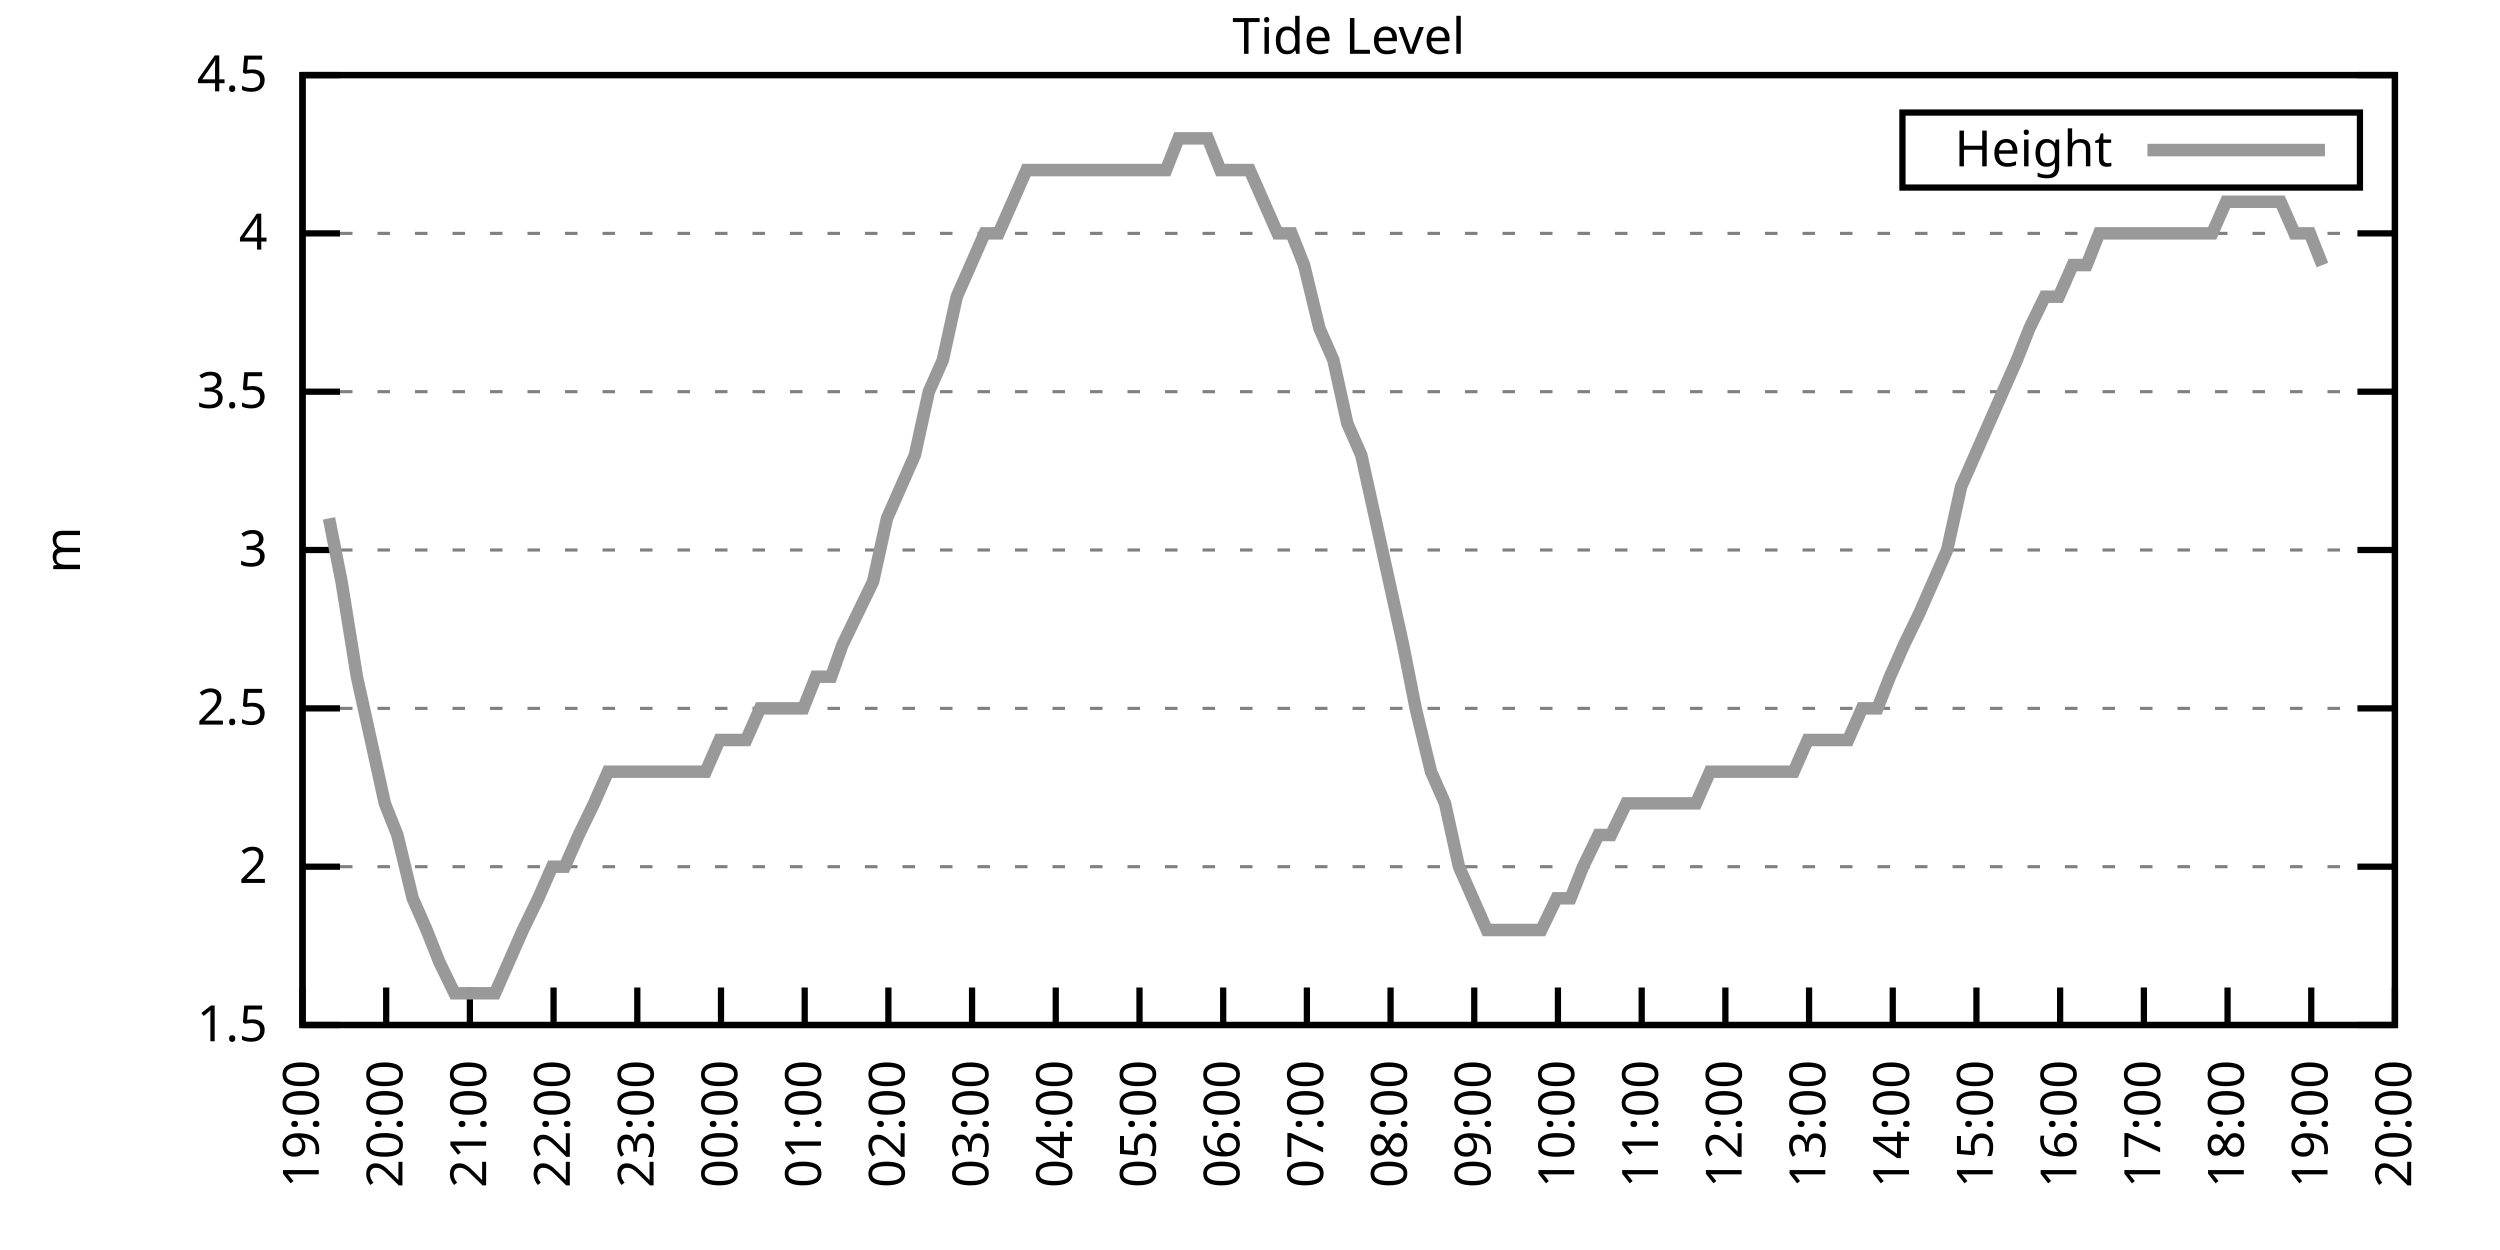
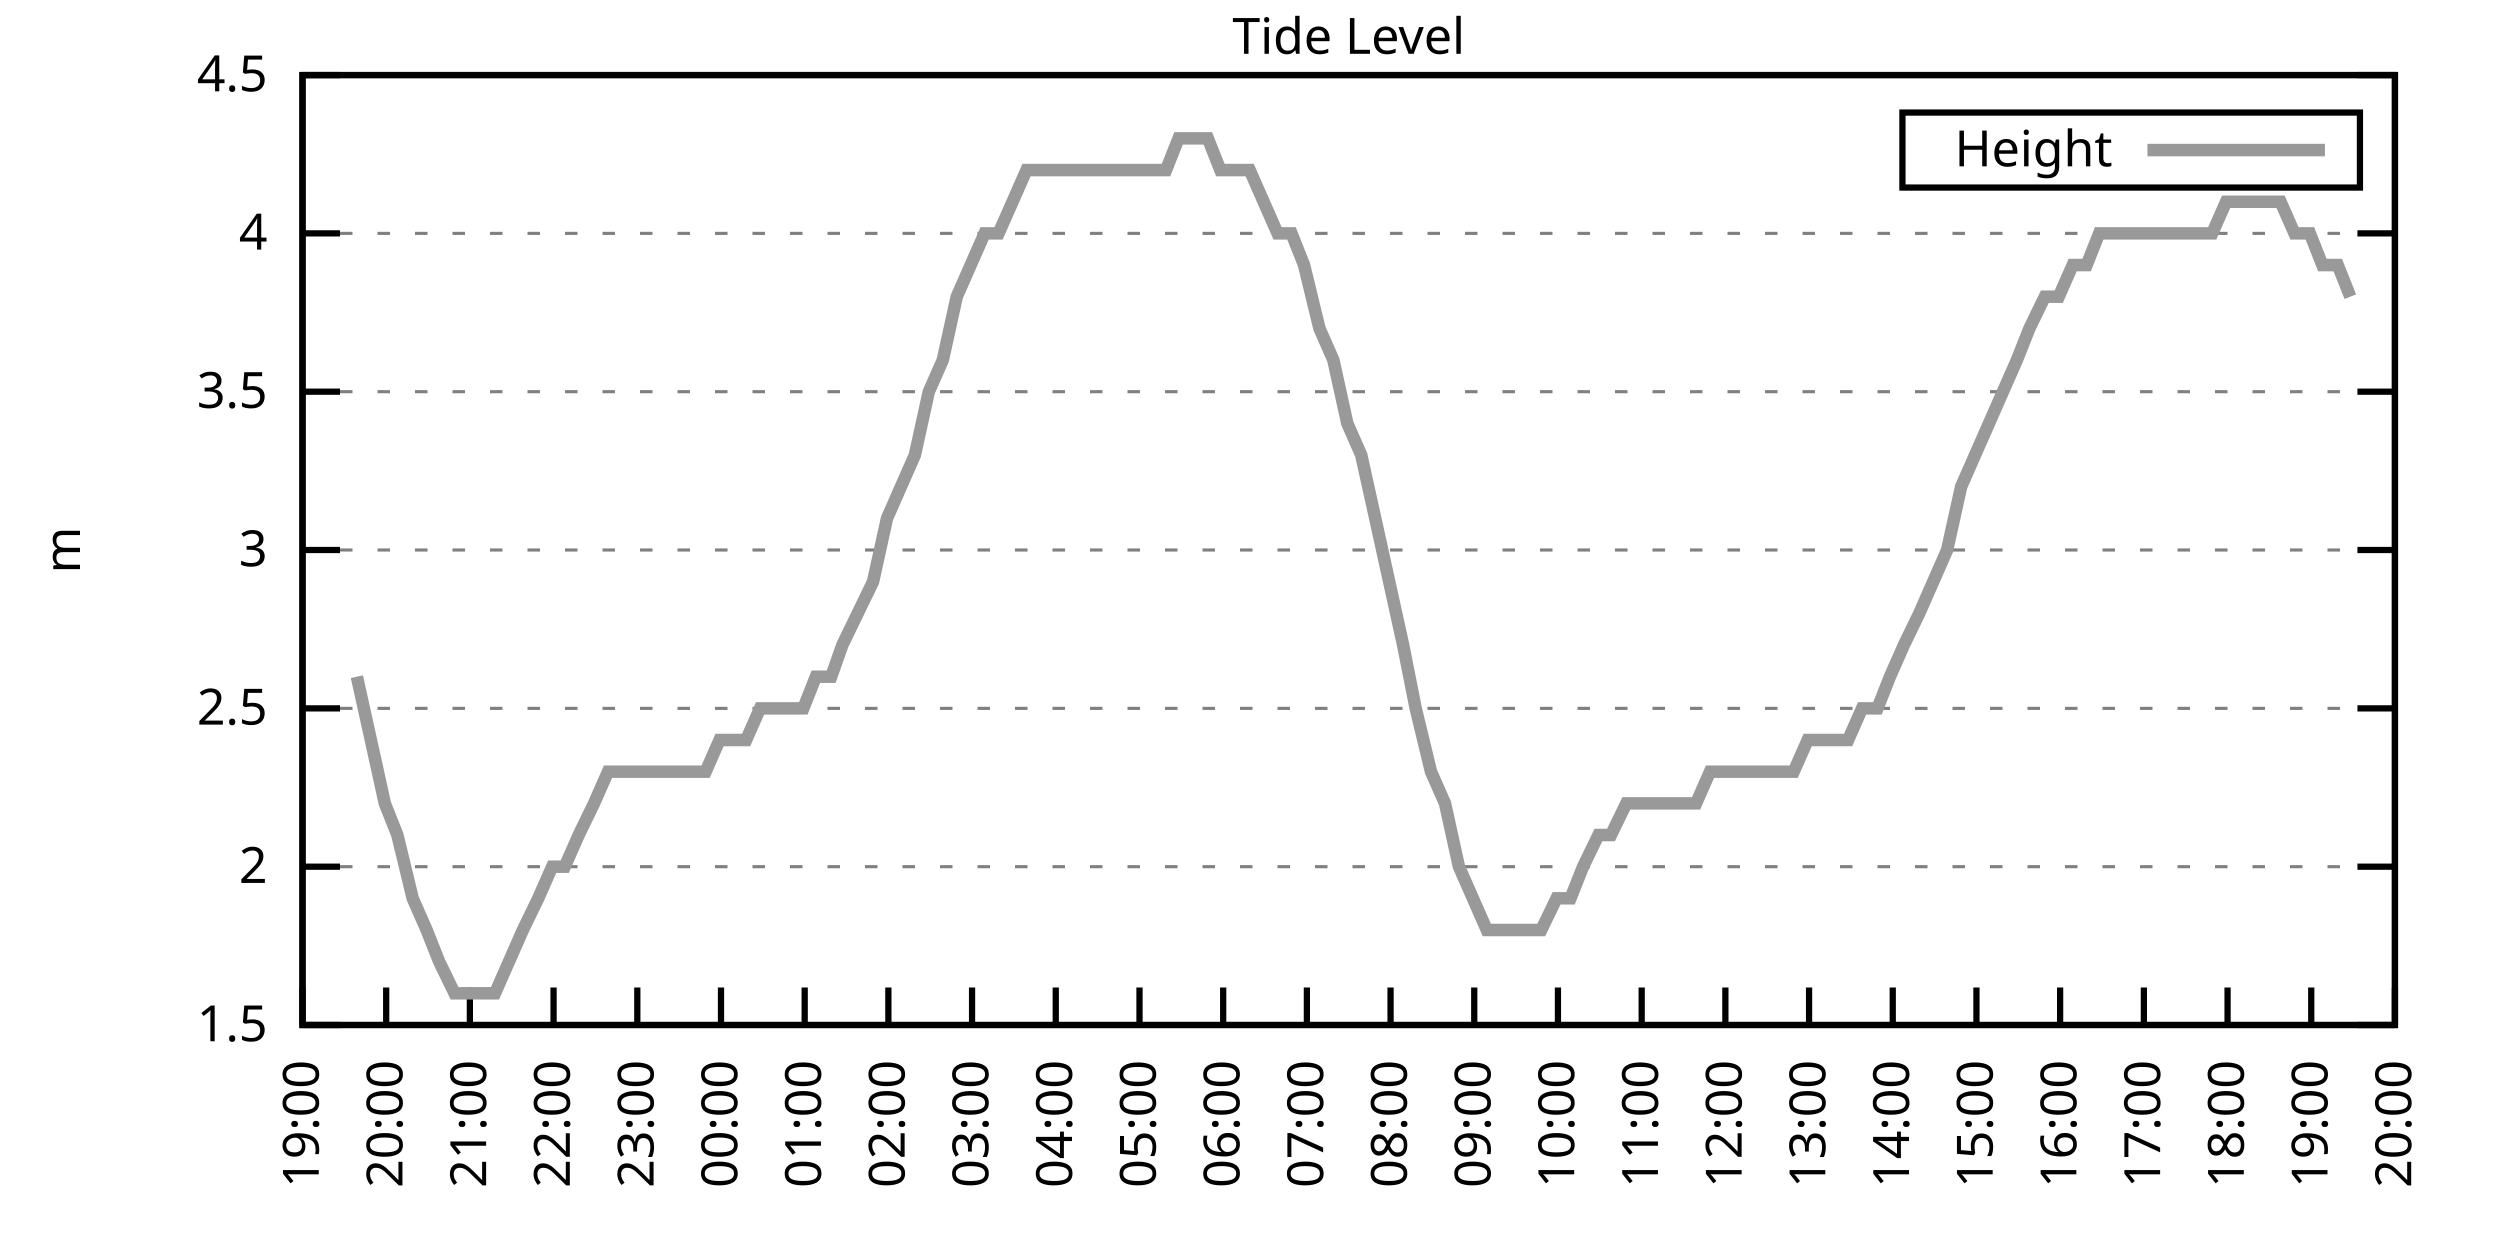
<svg xmlns="http://www.w3.org/2000/svg" xmlns:xlink="http://www.w3.org/1999/xlink" width="400" height="200" viewBox="0 0 400 200">
  <g id="gnuplot_canvas">
    <rect x="0" y="0" width="400" height="200" fill="none" />
    <defs>
      <circle id="gpDot" r="0.5" stroke-width="0.5" stroke="currentColor" />
      <path id="gpPt0" stroke-width="0.333" stroke="currentColor" d="M-1,0 h2 M0,-1 v2" />
      <path id="gpPt1" stroke-width="0.333" stroke="currentColor" d="M-1,-1 L1,1 M1,-1 L-1,1" />
      <path id="gpPt2" stroke-width="0.333" stroke="currentColor" d="M-1,0 L1,0 M0,-1 L0,1 M-1,-1 L1,1 M-1,1 L1,-1" />
      <rect id="gpPt3" stroke-width="0.333" stroke="currentColor" x="-1" y="-1" width="2" height="2" />
      <rect id="gpPt4" stroke-width="0.333" stroke="currentColor" fill="currentColor" x="-1" y="-1" width="2" height="2" />
      <circle id="gpPt5" stroke-width="0.333" stroke="currentColor" cx="0" cy="0" r="1" />
      <use xlink:href="#gpPt5" id="gpPt6" fill="currentColor" stroke="none" />
      <path id="gpPt7" stroke-width="0.333" stroke="currentColor" d="M0,-1.33 L-1.33,0.67 L1.33,0.67 z" />
      <use xlink:href="#gpPt7" id="gpPt8" fill="currentColor" stroke="none" />
      <use xlink:href="#gpPt7" id="gpPt9" stroke="currentColor" transform="rotate(180)" />
      <use xlink:href="#gpPt9" id="gpPt10" fill="currentColor" stroke="none" />
      <use xlink:href="#gpPt3" id="gpPt11" stroke="currentColor" transform="rotate(45)" />
      <use xlink:href="#gpPt11" id="gpPt12" fill="currentColor" stroke="none" />
      <path id="gpPt13" stroke-width="0.333" stroke="currentColor" d="M0,1.330 L1.265,0.411 L0.782,-1.067 L-0.782,-1.076 L-1.265,0.411 z" />
      <use xlink:href="#gpPt13" id="gpPt14" fill="currentColor" stroke="none" />
      <filter id="textbox" filterUnits="objectBoundingBox" x="0" y="0" height="1" width="1">
        <feFlood flood-color="white" flood-opacity="1" result="bgnd" />
        <feComposite in="SourceGraphic" in2="bgnd" operator="atop" />
      </filter>
      <filter id="greybox" filterUnits="objectBoundingBox" x="0" y="0" height="1" width="1">
        <feFlood flood-color="lightgrey" flood-opacity="1" result="grey" />
        <feComposite in="SourceGraphic" in2="grey" operator="atop" />
      </filter>
    </defs>
    <g fill="none" color="white" stroke="currentColor" stroke-width="1.00" stroke-linecap="butt" stroke-linejoin="miter">
</g>
    <g fill="none" color="black" stroke="currentColor" stroke-width="1.00" stroke-linecap="butt" stroke-linejoin="miter">
      <g stroke="none" shape-rendering="crispEdges">
        <polygon fill="rgb(255, 255, 255)" points="48.40,164.00 383.18,164.00 383.18,12.02 48.40,12.02 " />
      </g>
    </g>
    <g fill="none" color="black" stroke="currentColor" stroke-width="1.00" stroke-linecap="butt" stroke-linejoin="miter">
</g>
    <g fill="none" color="black" stroke="black" stroke-width="0.50" stroke-linecap="butt" stroke-linejoin="miter">
</g>
    <g fill="none" color="gray" stroke="currentColor" stroke-width="0.50" stroke-linecap="butt" stroke-linejoin="miter">
      <path stroke="gray" stroke-dasharray="2,4" class="gridline" d="M48.40,164.00 L383.19,164.00  " />
    </g>
    <g fill="none" color="gray" stroke="gray" stroke-width="1.00" stroke-linecap="butt" stroke-linejoin="miter">
</g>
    <g fill="none" color="black" stroke="currentColor" stroke-width="1.00" stroke-linecap="butt" stroke-linejoin="miter">
      <path stroke="black" d="M48.40,164.00 L54.40,164.00 M383.19,164.00 L377.19,164.00  " />
      <g transform="translate(42.80,166.60)" stroke="none" fill="black" font-family="Sans" font-size="8.00" text-anchor="end">
        <text>
          <tspan font-family="Sans"> 1.5</tspan>
        </text>
      </g>
    </g>
    <g fill="none" color="black" stroke="currentColor" stroke-width="1.00" stroke-linecap="butt" stroke-linejoin="miter">
</g>
    <g fill="none" color="black" stroke="black" stroke-width="0.50" stroke-linecap="butt" stroke-linejoin="miter">
</g>
    <g fill="none" color="gray" stroke="currentColor" stroke-width="0.50" stroke-linecap="butt" stroke-linejoin="miter">
      <path stroke="gray" stroke-dasharray="2,4" class="gridline" d="M48.40,138.67 L383.19,138.67  " />
    </g>
    <g fill="none" color="gray" stroke="gray" stroke-width="1.00" stroke-linecap="butt" stroke-linejoin="miter">
</g>
    <g fill="none" color="black" stroke="currentColor" stroke-width="1.00" stroke-linecap="butt" stroke-linejoin="miter">
      <path stroke="black" d="M48.40,138.67 L54.40,138.67 M383.19,138.67 L377.19,138.67  " />
      <g transform="translate(42.80,141.27)" stroke="none" fill="black" font-family="Sans" font-size="8.00" text-anchor="end">
        <text>
          <tspan font-family="Sans"> 2</tspan>
        </text>
      </g>
    </g>
    <g fill="none" color="black" stroke="currentColor" stroke-width="1.00" stroke-linecap="butt" stroke-linejoin="miter">
</g>
    <g fill="none" color="black" stroke="black" stroke-width="0.50" stroke-linecap="butt" stroke-linejoin="miter">
</g>
    <g fill="none" color="gray" stroke="currentColor" stroke-width="0.50" stroke-linecap="butt" stroke-linejoin="miter">
      <path stroke="gray" stroke-dasharray="2,4" class="gridline" d="M48.40,113.34 L383.19,113.34  " />
    </g>
    <g fill="none" color="gray" stroke="gray" stroke-width="1.00" stroke-linecap="butt" stroke-linejoin="miter">
</g>
    <g fill="none" color="black" stroke="currentColor" stroke-width="1.00" stroke-linecap="butt" stroke-linejoin="miter">
      <path stroke="black" d="M48.40,113.34 L54.40,113.34 M383.19,113.34 L377.19,113.34  " />
      <g transform="translate(42.80,115.94)" stroke="none" fill="black" font-family="Sans" font-size="8.00" text-anchor="end">
        <text>
          <tspan font-family="Sans"> 2.5</tspan>
        </text>
      </g>
    </g>
    <g fill="none" color="black" stroke="currentColor" stroke-width="1.00" stroke-linecap="butt" stroke-linejoin="miter">
</g>
    <g fill="none" color="black" stroke="black" stroke-width="0.50" stroke-linecap="butt" stroke-linejoin="miter">
</g>
    <g fill="none" color="gray" stroke="currentColor" stroke-width="0.50" stroke-linecap="butt" stroke-linejoin="miter">
      <path stroke="gray" stroke-dasharray="2,4" class="gridline" d="M48.40,88.00 L383.19,88.00  " />
    </g>
    <g fill="none" color="gray" stroke="gray" stroke-width="1.00" stroke-linecap="butt" stroke-linejoin="miter">
</g>
    <g fill="none" color="black" stroke="currentColor" stroke-width="1.00" stroke-linecap="butt" stroke-linejoin="miter">
      <path stroke="black" d="M48.40,88.00 L54.40,88.00 M383.19,88.00 L377.19,88.00  " />
      <g transform="translate(42.80,90.60)" stroke="none" fill="black" font-family="Sans" font-size="8.00" text-anchor="end">
        <text>
          <tspan font-family="Sans"> 3</tspan>
        </text>
      </g>
    </g>
    <g fill="none" color="black" stroke="currentColor" stroke-width="1.00" stroke-linecap="butt" stroke-linejoin="miter">
</g>
    <g fill="none" color="black" stroke="black" stroke-width="0.50" stroke-linecap="butt" stroke-linejoin="miter">
</g>
    <g fill="none" color="gray" stroke="currentColor" stroke-width="0.50" stroke-linecap="butt" stroke-linejoin="miter">
      <path stroke="gray" stroke-dasharray="2,4" class="gridline" d="M48.40,62.67 L383.19,62.67  " />
    </g>
    <g fill="none" color="gray" stroke="gray" stroke-width="1.00" stroke-linecap="butt" stroke-linejoin="miter">
</g>
    <g fill="none" color="black" stroke="currentColor" stroke-width="1.00" stroke-linecap="butt" stroke-linejoin="miter">
      <path stroke="black" d="M48.40,62.67 L54.40,62.67 M383.19,62.67 L377.19,62.67  " />
      <g transform="translate(42.80,65.27)" stroke="none" fill="black" font-family="Sans" font-size="8.00" text-anchor="end">
        <text>
          <tspan font-family="Sans"> 3.5</tspan>
        </text>
      </g>
    </g>
    <g fill="none" color="black" stroke="currentColor" stroke-width="1.00" stroke-linecap="butt" stroke-linejoin="miter">
</g>
    <g fill="none" color="black" stroke="black" stroke-width="0.50" stroke-linecap="butt" stroke-linejoin="miter">
</g>
    <g fill="none" color="gray" stroke="currentColor" stroke-width="0.50" stroke-linecap="butt" stroke-linejoin="miter">
      <path stroke="gray" stroke-dasharray="2,4" class="gridline" d="M48.40,37.34 L383.19,37.34  " />
    </g>
    <g fill="none" color="gray" stroke="gray" stroke-width="1.00" stroke-linecap="butt" stroke-linejoin="miter">
</g>
    <g fill="none" color="black" stroke="currentColor" stroke-width="1.00" stroke-linecap="butt" stroke-linejoin="miter">
      <path stroke="black" d="M48.40,37.34 L54.40,37.34 M383.19,37.34 L377.19,37.34  " />
      <g transform="translate(42.80,39.94)" stroke="none" fill="black" font-family="Sans" font-size="8.00" text-anchor="end">
        <text>
          <tspan font-family="Sans"> 4</tspan>
        </text>
      </g>
    </g>
    <g fill="none" color="black" stroke="currentColor" stroke-width="1.00" stroke-linecap="butt" stroke-linejoin="miter">
</g>
    <g fill="none" color="black" stroke="black" stroke-width="0.50" stroke-linecap="butt" stroke-linejoin="miter">
</g>
    <g fill="none" color="gray" stroke="currentColor" stroke-width="0.50" stroke-linecap="butt" stroke-linejoin="miter">
      <path stroke="gray" stroke-dasharray="2,4" class="gridline" d="M48.40,12.01 L383.19,12.01  " />
    </g>
    <g fill="none" color="gray" stroke="gray" stroke-width="1.00" stroke-linecap="butt" stroke-linejoin="miter">
</g>
    <g fill="none" color="black" stroke="currentColor" stroke-width="1.00" stroke-linecap="butt" stroke-linejoin="miter">
      <path stroke="black" d="M48.40,12.01 L54.40,12.01 M383.19,12.01 L377.19,12.01  " />
      <g transform="translate(42.80,14.61)" stroke="none" fill="black" font-family="Sans" font-size="8.00" text-anchor="end">
        <text>
          <tspan font-family="Sans"> 4.5</tspan>
        </text>
      </g>
    </g>
    <g fill="none" color="black" stroke="currentColor" stroke-width="1.00" stroke-linecap="butt" stroke-linejoin="miter">
      <path stroke="black" d="M48.40,164.00 L48.40,158.00  " />
      <g transform="translate(51.00,169.60) rotate(270.00)" stroke="none" fill="black" font-family="Sans" font-size="8.00" text-anchor="end">
        <text>
          <tspan font-family="Sans">19:00</tspan>
        </text>
      </g>
    </g>
    <g fill="none" color="black" stroke="currentColor" stroke-width="1.00" stroke-linecap="butt" stroke-linejoin="miter">
      <path stroke="black" d="M61.79,164.00 L61.79,158.00  " />
      <g transform="translate(64.39,169.60) rotate(270.00)" stroke="none" fill="black" font-family="Sans" font-size="8.00" text-anchor="end">
        <text>
          <tspan font-family="Sans">20:00</tspan>
        </text>
      </g>
    </g>
    <g fill="none" color="black" stroke="currentColor" stroke-width="1.00" stroke-linecap="butt" stroke-linejoin="miter">
      <path stroke="black" d="M75.18,164.00 L75.18,158.00  " />
      <g transform="translate(77.78,169.60) rotate(270.00)" stroke="none" fill="black" font-family="Sans" font-size="8.00" text-anchor="end">
        <text>
          <tspan font-family="Sans">21:00</tspan>
        </text>
      </g>
    </g>
    <g fill="none" color="black" stroke="currentColor" stroke-width="1.00" stroke-linecap="butt" stroke-linejoin="miter">
      <path stroke="black" d="M88.57,164.00 L88.57,158.00  " />
      <g transform="translate(91.17,169.60) rotate(270.00)" stroke="none" fill="black" font-family="Sans" font-size="8.00" text-anchor="end">
        <text>
          <tspan font-family="Sans">22:00</tspan>
        </text>
      </g>
    </g>
    <g fill="none" color="black" stroke="currentColor" stroke-width="1.00" stroke-linecap="butt" stroke-linejoin="miter">
      <path stroke="black" d="M101.97,164.00 L101.97,158.00  " />
      <g transform="translate(104.57,169.60) rotate(270.00)" stroke="none" fill="black" font-family="Sans" font-size="8.00" text-anchor="end">
        <text>
          <tspan font-family="Sans">23:00</tspan>
        </text>
      </g>
    </g>
    <g fill="none" color="black" stroke="currentColor" stroke-width="1.00" stroke-linecap="butt" stroke-linejoin="miter">
      <path stroke="black" d="M115.36,164.00 L115.36,158.00  " />
      <g transform="translate(117.96,169.60) rotate(270.00)" stroke="none" fill="black" font-family="Sans" font-size="8.00" text-anchor="end">
        <text>
          <tspan font-family="Sans">00:00</tspan>
        </text>
      </g>
    </g>
    <g fill="none" color="black" stroke="currentColor" stroke-width="1.00" stroke-linecap="butt" stroke-linejoin="miter">
      <path stroke="black" d="M128.75,164.00 L128.75,158.00  " />
      <g transform="translate(131.35,169.60) rotate(270.00)" stroke="none" fill="black" font-family="Sans" font-size="8.00" text-anchor="end">
        <text>
          <tspan font-family="Sans">01:00</tspan>
        </text>
      </g>
    </g>
    <g fill="none" color="black" stroke="currentColor" stroke-width="1.00" stroke-linecap="butt" stroke-linejoin="miter">
      <path stroke="black" d="M142.14,164.00 L142.14,158.00  " />
      <g transform="translate(144.74,169.60) rotate(270.00)" stroke="none" fill="black" font-family="Sans" font-size="8.00" text-anchor="end">
        <text>
          <tspan font-family="Sans">02:00</tspan>
        </text>
      </g>
    </g>
    <g fill="none" color="black" stroke="currentColor" stroke-width="1.00" stroke-linecap="butt" stroke-linejoin="miter">
      <path stroke="black" d="M155.53,164.00 L155.53,158.00  " />
      <g transform="translate(158.13,169.60) rotate(270.00)" stroke="none" fill="black" font-family="Sans" font-size="8.00" text-anchor="end">
        <text>
          <tspan font-family="Sans">03:00</tspan>
        </text>
      </g>
    </g>
    <g fill="none" color="black" stroke="currentColor" stroke-width="1.00" stroke-linecap="butt" stroke-linejoin="miter">
      <path stroke="black" d="M168.92,164.00 L168.92,158.00  " />
      <g transform="translate(171.52,169.60) rotate(270.00)" stroke="none" fill="black" font-family="Sans" font-size="8.00" text-anchor="end">
        <text>
          <tspan font-family="Sans">04:00</tspan>
        </text>
      </g>
    </g>
    <g fill="none" color="black" stroke="currentColor" stroke-width="1.00" stroke-linecap="butt" stroke-linejoin="miter">
      <path stroke="black" d="M182.32,164.00 L182.32,158.00  " />
      <g transform="translate(184.92,169.60) rotate(270.00)" stroke="none" fill="black" font-family="Sans" font-size="8.00" text-anchor="end">
        <text>
          <tspan font-family="Sans">05:00</tspan>
        </text>
      </g>
    </g>
    <g fill="none" color="black" stroke="currentColor" stroke-width="1.00" stroke-linecap="butt" stroke-linejoin="miter">
      <path stroke="black" d="M195.71,164.00 L195.71,158.00  " />
      <g transform="translate(198.31,169.60) rotate(270.00)" stroke="none" fill="black" font-family="Sans" font-size="8.00" text-anchor="end">
        <text>
          <tspan font-family="Sans">06:00</tspan>
        </text>
      </g>
    </g>
    <g fill="none" color="black" stroke="currentColor" stroke-width="1.00" stroke-linecap="butt" stroke-linejoin="miter">
      <path stroke="black" d="M209.10,164.00 L209.10,158.00  " />
      <g transform="translate(211.70,169.60) rotate(270.00)" stroke="none" fill="black" font-family="Sans" font-size="8.00" text-anchor="end">
        <text>
          <tspan font-family="Sans">07:00</tspan>
        </text>
      </g>
    </g>
    <g fill="none" color="black" stroke="currentColor" stroke-width="1.00" stroke-linecap="butt" stroke-linejoin="miter">
      <path stroke="black" d="M222.49,164.00 L222.49,158.00  " />
      <g transform="translate(225.09,169.60) rotate(270.00)" stroke="none" fill="black" font-family="Sans" font-size="8.00" text-anchor="end">
        <text>
          <tspan font-family="Sans">08:00</tspan>
        </text>
      </g>
    </g>
    <g fill="none" color="black" stroke="currentColor" stroke-width="1.00" stroke-linecap="butt" stroke-linejoin="miter">
      <path stroke="black" d="M235.88,164.00 L235.88,158.00  " />
      <g transform="translate(238.48,169.60) rotate(270.00)" stroke="none" fill="black" font-family="Sans" font-size="8.00" text-anchor="end">
        <text>
          <tspan font-family="Sans">09:00</tspan>
        </text>
      </g>
    </g>
    <g fill="none" color="black" stroke="currentColor" stroke-width="1.00" stroke-linecap="butt" stroke-linejoin="miter">
      <path stroke="black" d="M249.27,164.00 L249.27,158.00  " />
      <g transform="translate(251.87,169.60) rotate(270.00)" stroke="none" fill="black" font-family="Sans" font-size="8.00" text-anchor="end">
        <text>
          <tspan font-family="Sans">10:00</tspan>
        </text>
      </g>
    </g>
    <g fill="none" color="black" stroke="currentColor" stroke-width="1.00" stroke-linecap="butt" stroke-linejoin="miter">
      <path stroke="black" d="M262.67,164.00 L262.67,158.00  " />
      <g transform="translate(265.27,169.60) rotate(270.00)" stroke="none" fill="black" font-family="Sans" font-size="8.00" text-anchor="end">
        <text>
          <tspan font-family="Sans">11:00</tspan>
        </text>
      </g>
    </g>
    <g fill="none" color="black" stroke="currentColor" stroke-width="1.00" stroke-linecap="butt" stroke-linejoin="miter">
      <path stroke="black" d="M276.06,164.00 L276.06,158.00  " />
      <g transform="translate(278.66,169.60) rotate(270.00)" stroke="none" fill="black" font-family="Sans" font-size="8.00" text-anchor="end">
        <text>
          <tspan font-family="Sans">12:00</tspan>
        </text>
      </g>
    </g>
    <g fill="none" color="black" stroke="currentColor" stroke-width="1.00" stroke-linecap="butt" stroke-linejoin="miter">
      <path stroke="black" d="M289.45,164.00 L289.45,158.00  " />
      <g transform="translate(292.05,169.60) rotate(270.00)" stroke="none" fill="black" font-family="Sans" font-size="8.00" text-anchor="end">
        <text>
          <tspan font-family="Sans">13:00</tspan>
        </text>
      </g>
    </g>
    <g fill="none" color="black" stroke="currentColor" stroke-width="1.00" stroke-linecap="butt" stroke-linejoin="miter">
      <path stroke="black" d="M302.84,164.00 L302.84,158.00  " />
      <g transform="translate(305.44,169.60) rotate(270.00)" stroke="none" fill="black" font-family="Sans" font-size="8.00" text-anchor="end">
        <text>
          <tspan font-family="Sans">14:00</tspan>
        </text>
      </g>
    </g>
    <g fill="none" color="black" stroke="currentColor" stroke-width="1.00" stroke-linecap="butt" stroke-linejoin="miter">
      <path stroke="black" d="M316.23,164.00 L316.23,158.00  " />
      <g transform="translate(318.83,169.60) rotate(270.00)" stroke="none" fill="black" font-family="Sans" font-size="8.00" text-anchor="end">
        <text>
          <tspan font-family="Sans">15:00</tspan>
        </text>
      </g>
    </g>
    <g fill="none" color="black" stroke="currentColor" stroke-width="1.00" stroke-linecap="butt" stroke-linejoin="miter">
      <path stroke="black" d="M329.62,164.00 L329.62,158.00  " />
      <g transform="translate(332.22,169.60) rotate(270.00)" stroke="none" fill="black" font-family="Sans" font-size="8.00" text-anchor="end">
        <text>
          <tspan font-family="Sans">16:00</tspan>
        </text>
      </g>
    </g>
    <g fill="none" color="black" stroke="currentColor" stroke-width="1.00" stroke-linecap="butt" stroke-linejoin="miter">
      <path stroke="black" d="M343.02,164.00 L343.02,158.00  " />
      <g transform="translate(345.62,169.60) rotate(270.00)" stroke="none" fill="black" font-family="Sans" font-size="8.00" text-anchor="end">
        <text>
          <tspan font-family="Sans">17:00</tspan>
        </text>
      </g>
    </g>
    <g fill="none" color="black" stroke="currentColor" stroke-width="1.00" stroke-linecap="butt" stroke-linejoin="miter">
      <path stroke="black" d="M356.41,164.00 L356.41,158.00  " />
      <g transform="translate(359.01,169.60) rotate(270.00)" stroke="none" fill="black" font-family="Sans" font-size="8.00" text-anchor="end">
        <text>
          <tspan font-family="Sans">18:00</tspan>
        </text>
      </g>
    </g>
    <g fill="none" color="black" stroke="currentColor" stroke-width="1.00" stroke-linecap="butt" stroke-linejoin="miter">
      <path stroke="black" d="M369.80,164.00 L369.80,158.00  " />
      <g transform="translate(372.40,169.60) rotate(270.00)" stroke="none" fill="black" font-family="Sans" font-size="8.00" text-anchor="end">
        <text>
          <tspan font-family="Sans">19:00</tspan>
        </text>
      </g>
    </g>
    <g fill="none" color="black" stroke="currentColor" stroke-width="1.00" stroke-linecap="butt" stroke-linejoin="miter">
      <path stroke="black" d="M383.19,164.00 L383.19,158.00  " />
      <g transform="translate(385.79,169.60) rotate(270.00)" stroke="none" fill="black" font-family="Sans" font-size="8.00" text-anchor="end">
        <text>
          <tspan font-family="Sans">20:00</tspan>
        </text>
      </g>
    </g>
    <g fill="none" color="black" stroke="currentColor" stroke-width="1.00" stroke-linecap="butt" stroke-linejoin="miter">
</g>
    <g fill="none" color="black" stroke="currentColor" stroke-width="1.00" stroke-linecap="butt" stroke-linejoin="miter">
      <path stroke="black" d="M48.40,12.01 L48.40,164.00 L383.19,164.00 L383.19,12.01 L48.40,12.01 Z  " />
    </g>
    <g fill="none" color="black" stroke="currentColor" stroke-width="1.00" stroke-linecap="butt" stroke-linejoin="miter">
</g>
    <g fill="none" color="black" stroke="currentColor" stroke-width="1.00" stroke-linecap="butt" stroke-linejoin="miter">
      <path stroke="black" d="M304.39,30.01 L304.39,18.01 L377.59,18.01 L377.59,30.01 L304.39,30.01 Z  " />
    </g>
    <g id="Tide_level_plot_1">
      <g fill="none" color="white" stroke="black" stroke-width="2.00" stroke-linecap="butt" stroke-linejoin="miter">
</g>
      <g fill="none" color="black" stroke="currentColor" stroke-width="2.00" stroke-linecap="butt" stroke-linejoin="miter">
        <g transform="translate(337.99,26.61)" stroke="none" fill="black" font-family="Sans" font-size="8.00" text-anchor="end">
          <text>
            <tspan font-family="Sans">Height</tspan>
          </text>
        </g>
      </g>
      <g fill="none" color="black" stroke="currentColor" stroke-width="2.00" stroke-linecap="butt" stroke-linejoin="miter">
-         <path stroke="rgb(153, 153, 153)" d="M343.59,24.01 L371.99,24.01 M52.64,82.94 L54.65,93.07 L57.10,108.27 L59.34,118.40 L61.57,128.54 L63.58,133.60   L66.03,143.73 L68.26,148.80 L70.27,153.87 L72.73,158.93 L74.74,158.93 L77.19,158.93 L79.20,158.93 L81.43,153.87   L83.66,148.80 L86.12,143.73 L88.35,138.67 L90.36,138.67 L92.59,133.60 L95.05,128.54 L97.28,123.47 L99.51,123.47   L101.52,123.47 L103.98,123.47 L105.98,123.47 L108.22,123.47 L110.67,123.47 L112.90,123.47 L115.13,118.40 L117.37,118.40   L119.38,118.40 L121.61,113.34 L123.84,113.34 L126.07,113.34 L128.53,113.34 L130.54,108.27 L132.99,108.27 L134.78,103.20   L137.23,98.14 L139.69,93.07 L141.92,82.94 L144.15,77.87 L146.38,72.81 L148.61,62.67 L150.85,57.61 L153.08,47.47   L155.31,42.41 L157.54,37.34 L159.77,37.34 L162.01,32.28 L164.24,27.21 L166.25,27.21 L168.70,27.21 L170.93,27.21   L173.17,27.21 L177.41,27.21 L179.86,27.21 L181.87,27.21 L184.32,27.21 L186.56,27.21 L188.57,22.14 L190.80,22.14   L193.25,22.14 L195.26,27.21 L197.72,27.21 L199.95,27.21 L202.18,32.28 L204.41,37.34 L206.64,37.34 L208.65,42.41   L211.11,52.54 L213.34,57.61 L215.57,67.74 L217.80,72.81 L220.04,82.94 L222.27,93.07 L224.50,103.20 L226.51,113.34   L228.96,123.47 L231.20,128.54 L233.43,138.67 L235.66,143.73 L237.89,148.80 L240.12,148.80 L242.13,148.80 L244.59,148.80   L246.60,148.80 L249.05,143.73 L251.28,143.73 L253.29,138.67 L255.75,133.60 L257.76,133.60 L260.21,128.54 L262.44,128.54   L264.67,128.54 L266.91,128.54 L269.14,128.54 L271.37,128.54 L273.60,123.47 L275.83,123.47 L277.84,123.47 L280.30,123.47   L282.53,123.47 L284.54,123.47 L286.99,123.47 L289.23,118.40 L291.46,118.40 L293.69,118.40 L295.70,118.40 L297.93,113.34   L300.39,113.34 L302.39,108.27 L304.63,103.20 L307.08,98.14 L309.31,93.07 L311.54,88.00 L313.78,77.87 L316.01,72.81   L318.24,67.74 L320.47,62.67 L322.70,57.61 L324.71,52.54 L327.17,47.47 L329.40,47.47 L331.63,42.41 L333.86,42.41   L335.87,37.34 L338.33,37.34 L340.34,37.34 L342.79,37.34 L345.02,37.34 L347.26,37.34 L349.26,37.34 L351.72,37.34   L353.95,37.34 L356.18,32.28 L358.19,32.28 L360.42,32.28 L362.88,32.28 L364.89,32.28 L367.12,37.34 L369.58,37.34   L371.58,42.41  " />
+         <path stroke="rgb(153, 153, 153)" d="M343.59,24.01 L371.99,24.01 M57.10,108.27 L59.34,118.40 L61.57,128.54 L63.58,133.60 L66.03,143.73 L68.26,148.80   L70.27,153.87 L72.73,158.93 L74.74,158.93 L77.19,158.93 L79.20,158.93 L81.43,153.87 L83.66,148.80 L86.12,143.73   L88.35,138.67 L90.36,138.67 L92.59,133.60 L95.05,128.54 L97.28,123.47 L99.51,123.47 L101.52,123.47 L103.98,123.47   L105.98,123.47 L108.22,123.47 L110.67,123.47 L112.90,123.47 L115.13,118.40 L117.37,118.40 L119.38,118.40 L121.61,113.34   L123.84,113.34 L126.07,113.34 L128.53,113.34 L130.54,108.27 L132.99,108.27 L134.78,103.20 L137.23,98.14 L139.69,93.07   L141.92,82.94 L144.15,77.87 L146.38,72.81 L148.61,62.67 L150.85,57.61 L153.08,47.47 L155.31,42.41 L157.54,37.34   L159.77,37.34 L162.01,32.28 L164.24,27.21 L166.25,27.21 L168.70,27.21 L170.93,27.21 L173.17,27.21 L177.41,27.21   L179.86,27.21 L181.87,27.21 L184.32,27.21 L186.56,27.21 L188.57,22.14 L190.80,22.14 L193.25,22.14 L195.26,27.21   L197.72,27.21 L199.95,27.21 L202.18,32.28 L204.41,37.34 L206.64,37.34 L208.65,42.41 L211.11,52.54 L213.34,57.61   L215.57,67.74 L217.80,72.81 L220.04,82.94 L222.27,93.07 L224.50,103.20 L226.51,113.34 L228.96,123.47 L231.20,128.54   L233.43,138.67 L235.66,143.73 L237.89,148.80 L240.12,148.80 L242.13,148.80 L244.59,148.80 L246.60,148.80 L249.05,143.73   L251.28,143.73 L253.29,138.67 L255.75,133.60 L257.76,133.60 L260.21,128.54 L262.44,128.54 L264.67,128.54 L266.91,128.54   L269.14,128.54 L271.37,128.54 L273.60,123.47 L275.83,123.47 L277.84,123.47 L280.30,123.47 L282.53,123.47 L284.54,123.47   L286.99,123.47 L289.23,118.40 L291.46,118.40 L293.69,118.40 L295.70,118.40 L297.93,113.34 L300.39,113.34 L302.39,108.27   L304.63,103.20 L307.08,98.14 L309.31,93.07 L311.54,88.00 L313.78,77.87 L316.01,72.81 L318.24,67.74 L320.47,62.67   L322.70,57.61 L324.71,52.54 L327.17,47.47 L329.40,47.47 L331.63,42.41 L333.86,42.41 L335.87,37.34 L338.33,37.34   L340.34,37.34 L342.79,37.34 L345.02,37.34 L347.26,37.34 L349.26,37.34 L351.72,37.34 L353.95,37.34 L356.18,32.28   L358.19,32.28 L360.42,32.28 L362.88,32.28 L364.89,32.28 L367.12,37.34 L369.58,37.34 L371.58,42.41 L374.04,42.41   L376.05,47.47  " />
      </g>
    </g>
    <g fill="none" color="black" stroke="currentColor" stroke-width="2.00" stroke-linecap="butt" stroke-linejoin="miter">
</g>
    <g fill="none" color="black" stroke="black" stroke-width="1.00" stroke-linecap="butt" stroke-linejoin="miter">
</g>
    <g fill="none" color="black" stroke="currentColor" stroke-width="1.00" stroke-linecap="butt" stroke-linejoin="miter">
      <path stroke="black" d="M48.40,12.01 L48.40,164.00 L383.19,164.00 L383.19,12.01 L48.40,12.01 Z  " />
      <g transform="translate(12.80,88.01) rotate(270.00)" stroke="none" fill="black" font-family="Sans" font-size="8.00" text-anchor="middle">
        <text>
          <tspan font-family="Sans">m</tspan>
        </text>
      </g>
    </g>
    <g fill="none" color="black" stroke="currentColor" stroke-width="1.00" stroke-linecap="butt" stroke-linejoin="miter">
</g>
    <g fill="none" color="black" stroke="currentColor" stroke-width="1.00" stroke-linecap="butt" stroke-linejoin="miter">
      <g transform="translate(215.79,8.61)" stroke="none" fill="black" font-family="Sans" font-size="8.00" text-anchor="middle">
        <text>
          <tspan font-family="Sans">Tide Level</tspan>
        </text>
      </g>
    </g>
    <g fill="none" color="black" stroke="currentColor" stroke-width="1.00" stroke-linecap="butt" stroke-linejoin="miter">
</g>
  </g>
</svg>
